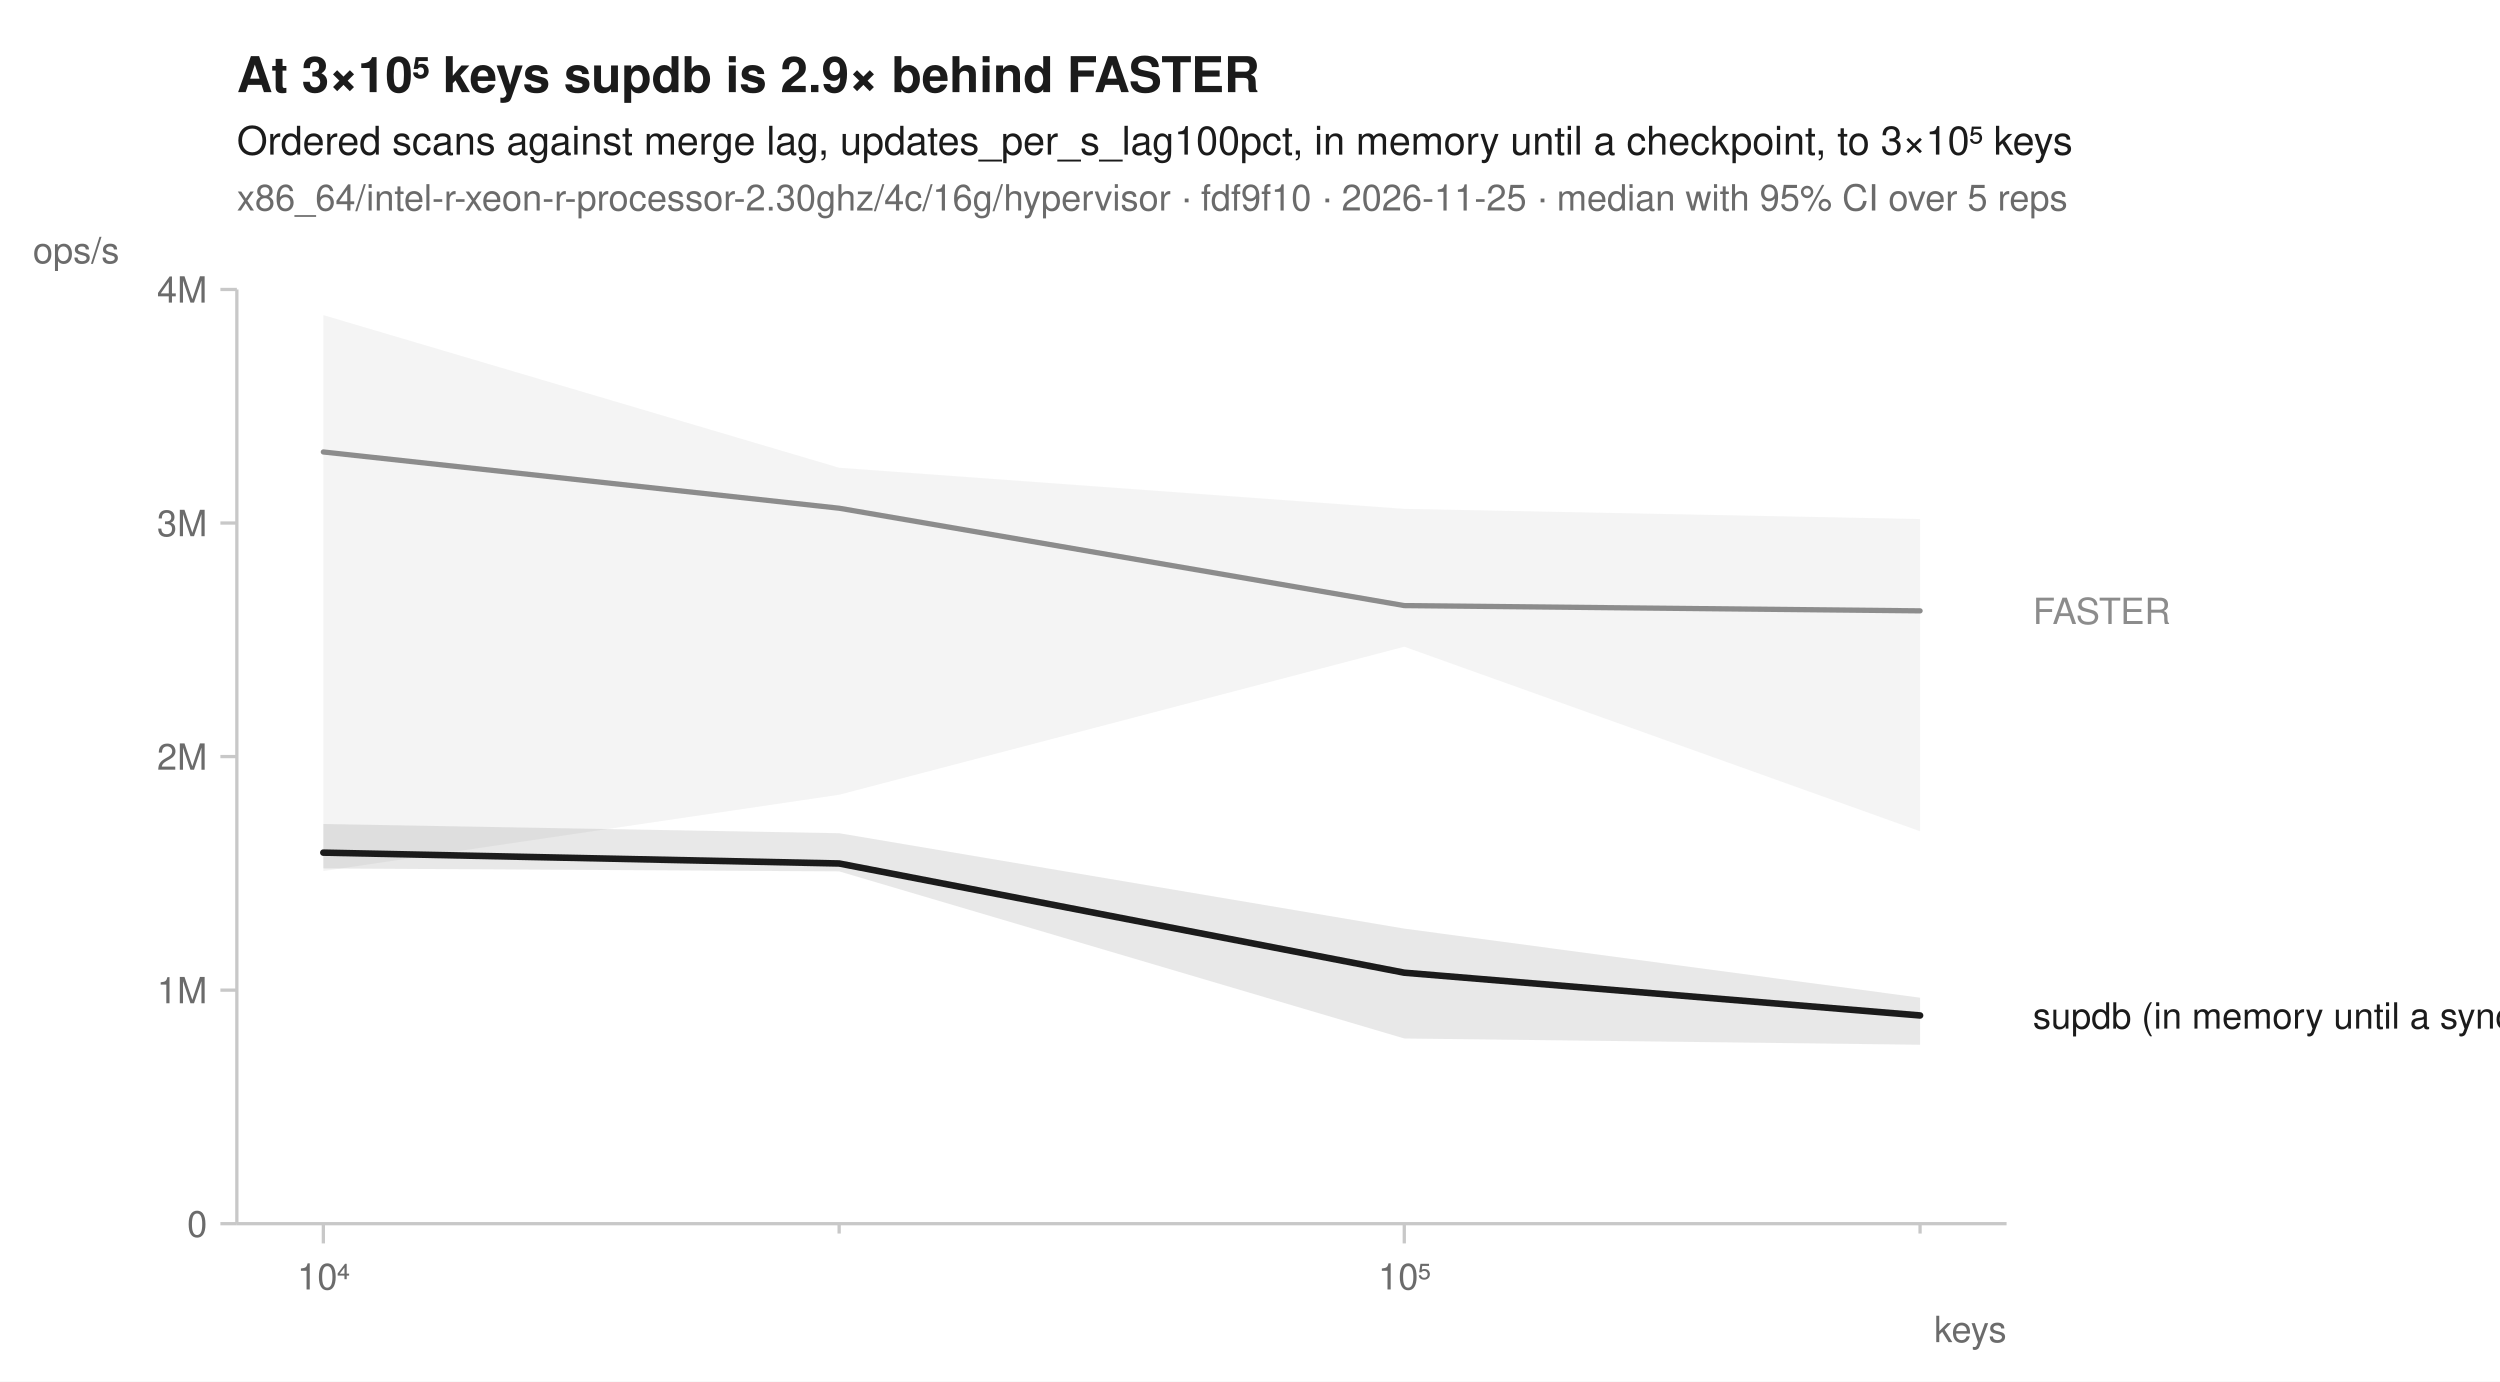
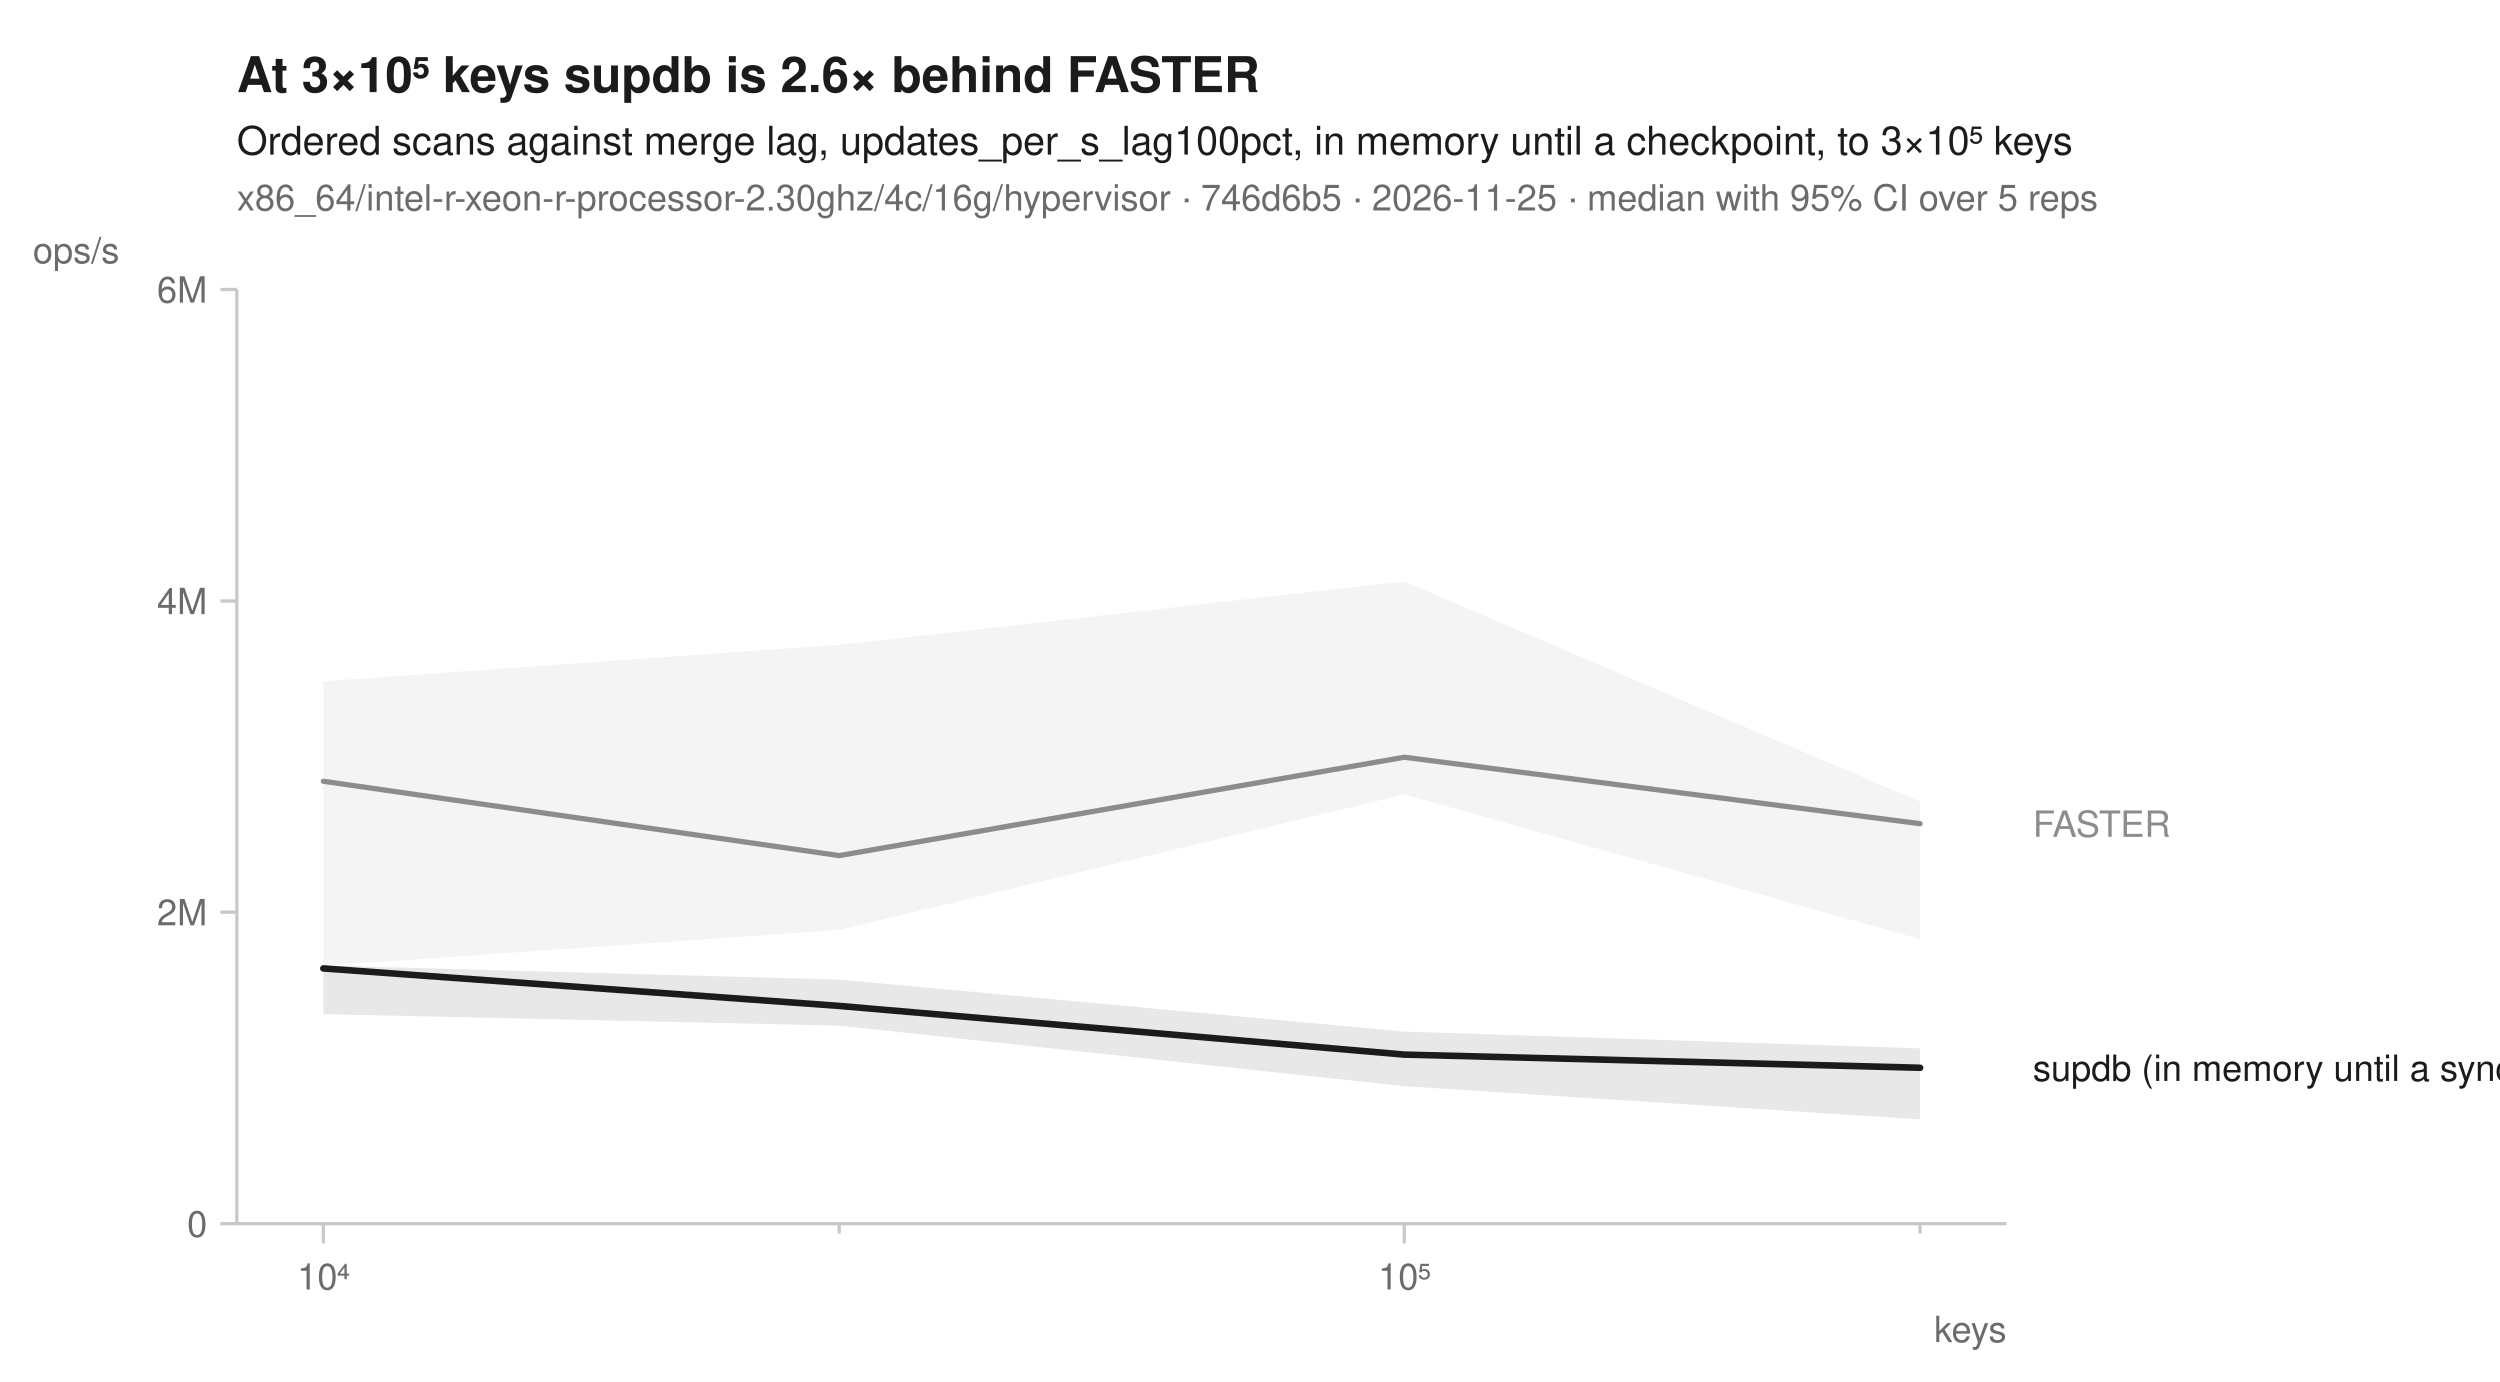
<svg xmlns="http://www.w3.org/2000/svg" width="760" height="420" viewBox="0 0 760 420" font-family="-apple-system, BlinkMacSystemFont, 'Segoe UI', Helvetica, Arial, sans-serif" fill="#1b1b1b">
  <rect width="760" height="420" fill="white" />
-   <text x="72" y="28" font-size="15" font-weight="600">At 3×10⁵ keys supdb is 2.9× behind FASTER</text>
+   <text x="72" y="28" font-size="15" font-weight="600">At 3×10⁵ keys supdb is 2.6× behind FASTER</text>
  <text x="72" y="47" font-size="12">Ordered scans against merge lag, updates_per_s_lag100pct, in memory until a checkpoint, to 3×10⁵ keys</text>
-   <text x="72" y="64" font-size="11" fill="#6b6b6b">x86_64/intel-r-xeon-r-processor-2.30ghz/4c/16g/hypervisor · fdf9f10 · 2026-11-25 · median with 95% CI over 5 reps</text>
+   <text x="72" y="64" font-size="11" fill="#6b6b6b">x86_64/intel-r-xeon-r-processor-2.30ghz/4c/16g/hypervisor · 746d6b5 · 2026-11-25 · median with 95% CI over 5 reps</text>
  <line x1="72" y1="372" x2="610" y2="372" stroke="#c8c8c8" stroke-width="1" />
  <line x1="72" y1="88" x2="72" y2="372" stroke="#c8c8c8" stroke-width="1" />
  <line x1="98.3" y1="372" x2="98.3" y2="378" stroke="#c8c8c8" stroke-width="1" />
  <text x="98.3" y="392" font-size="11" text-anchor="middle" fill="#6b6b6b">10⁴</text>
  <line x1="255.1" y1="372" x2="255.1" y2="375" stroke="#c8c8c8" stroke-width="1" />
  <line x1="426.9" y1="372" x2="426.9" y2="378" stroke="#c8c8c8" stroke-width="1" />
  <text x="426.9" y="392" font-size="11" text-anchor="middle" fill="#6b6b6b">10⁵</text>
  <line x1="583.7" y1="372" x2="583.7" y2="375" stroke="#c8c8c8" stroke-width="1" />
  <text x="610" y="408" font-size="11" text-anchor="end" fill="#6b6b6b">keys</text>
  <line x1="67" y1="372.0" x2="72" y2="372.0" stroke="#c8c8c8" stroke-width="1" />
  <text x="63" y="376.0" font-size="11" text-anchor="end" fill="#6b6b6b">0</text>
-   <line x1="67" y1="301.0" x2="72" y2="301.0" stroke="#c8c8c8" stroke-width="1" />
-   <text x="63" y="305.0" font-size="11" text-anchor="end" fill="#6b6b6b">1M</text>
-   <line x1="67" y1="230.0" x2="72" y2="230.0" stroke="#c8c8c8" stroke-width="1" />
-   <text x="63" y="234.0" font-size="11" text-anchor="end" fill="#6b6b6b">2M</text>
-   <line x1="67" y1="159.0" x2="72" y2="159.0" stroke="#c8c8c8" stroke-width="1" />
-   <text x="63" y="163.0" font-size="11" text-anchor="end" fill="#6b6b6b">3M</text>
+   <line x1="67" y1="277.3" x2="72" y2="277.3" stroke="#c8c8c8" stroke-width="1" />
+   <text x="63" y="281.3" font-size="11" text-anchor="end" fill="#6b6b6b">2M</text>
+   <line x1="67" y1="182.7" x2="72" y2="182.7" stroke="#c8c8c8" stroke-width="1" />
+   <text x="63" y="186.7" font-size="11" text-anchor="end" fill="#6b6b6b">4M</text>
  <line x1="67" y1="88.0" x2="72" y2="88.0" stroke="#c8c8c8" stroke-width="1" />
-   <text x="63" y="92.0" font-size="11" text-anchor="end" fill="#6b6b6b">4M</text>
+   <text x="63" y="92.0" font-size="11" text-anchor="end" fill="#6b6b6b">6M</text>
  <text x="10" y="80" font-size="11" text-anchor="start" fill="#6b6b6b">ops/s</text>
-   <path d="M98.3,95.8 L255.1,142.2 L426.9,154.7 L583.7,157.8 L583.7,252.7 L426.9,196.6 L255.1,241.6 L98.3,264.8 Z" fill="#8c8c8c" fill-opacity="0.10" />
-   <path d="M98.3,250.5 L255.1,253.3 L426.9,282.3 L583.7,303.3 L583.7,317.6 L426.9,315.7 L255.1,264.9 L98.3,264.0 Z" fill="#1b1b1b" fill-opacity="0.10" />
-   <path d="M98.3,137.4 L255.1,154.5 L426.9,184.1 L583.7,185.7 " fill="none" stroke="#8c8c8c" stroke-width="1.6" stroke-linejoin="round" stroke-linecap="round" />
-   <path d="M98.3,259.2 L255.1,262.5 L426.9,295.7 L583.7,308.7 " fill="none" stroke="#1b1b1b" stroke-width="2" stroke-linejoin="round" stroke-linecap="round" />
-   <text x="618.0" y="189.7" font-size="11" fill="#8c8c8c">FASTER</text>
-   <text x="618.0" y="312.7" font-size="11" fill="#1b1b1b">supdb (in memory until a sync)</text>
+   <path d="M98.3,207.1 L255.1,196.0 L426.9,176.8 L583.7,243.7 L583.7,285.5 L426.9,241.5 L255.1,282.7 L98.3,293.6 Z" fill="#8c8c8c" fill-opacity="0.10" />
+   <path d="M98.3,293.5 L255.1,297.8 L426.9,313.6 L583.7,318.7 L583.7,340.3 L426.9,330.2 L255.1,311.8 L98.3,308.3 Z" fill="#1b1b1b" fill-opacity="0.10" />
+   <path d="M98.3,237.5 L255.1,260.1 L426.9,230.2 L583.7,250.4 " fill="none" stroke="#8c8c8c" stroke-width="1.6" stroke-linejoin="round" stroke-linecap="round" />
+   <path d="M98.3,294.4 L255.1,305.8 L426.9,320.6 L583.7,324.6 " fill="none" stroke="#1b1b1b" stroke-width="2" stroke-linejoin="round" stroke-linecap="round" />
+   <text x="618.0" y="254.4" font-size="11" fill="#8c8c8c">FASTER</text>
+   <text x="618.0" y="328.6" font-size="11" fill="#1b1b1b">supdb (in memory until a sync)</text>
</svg>
